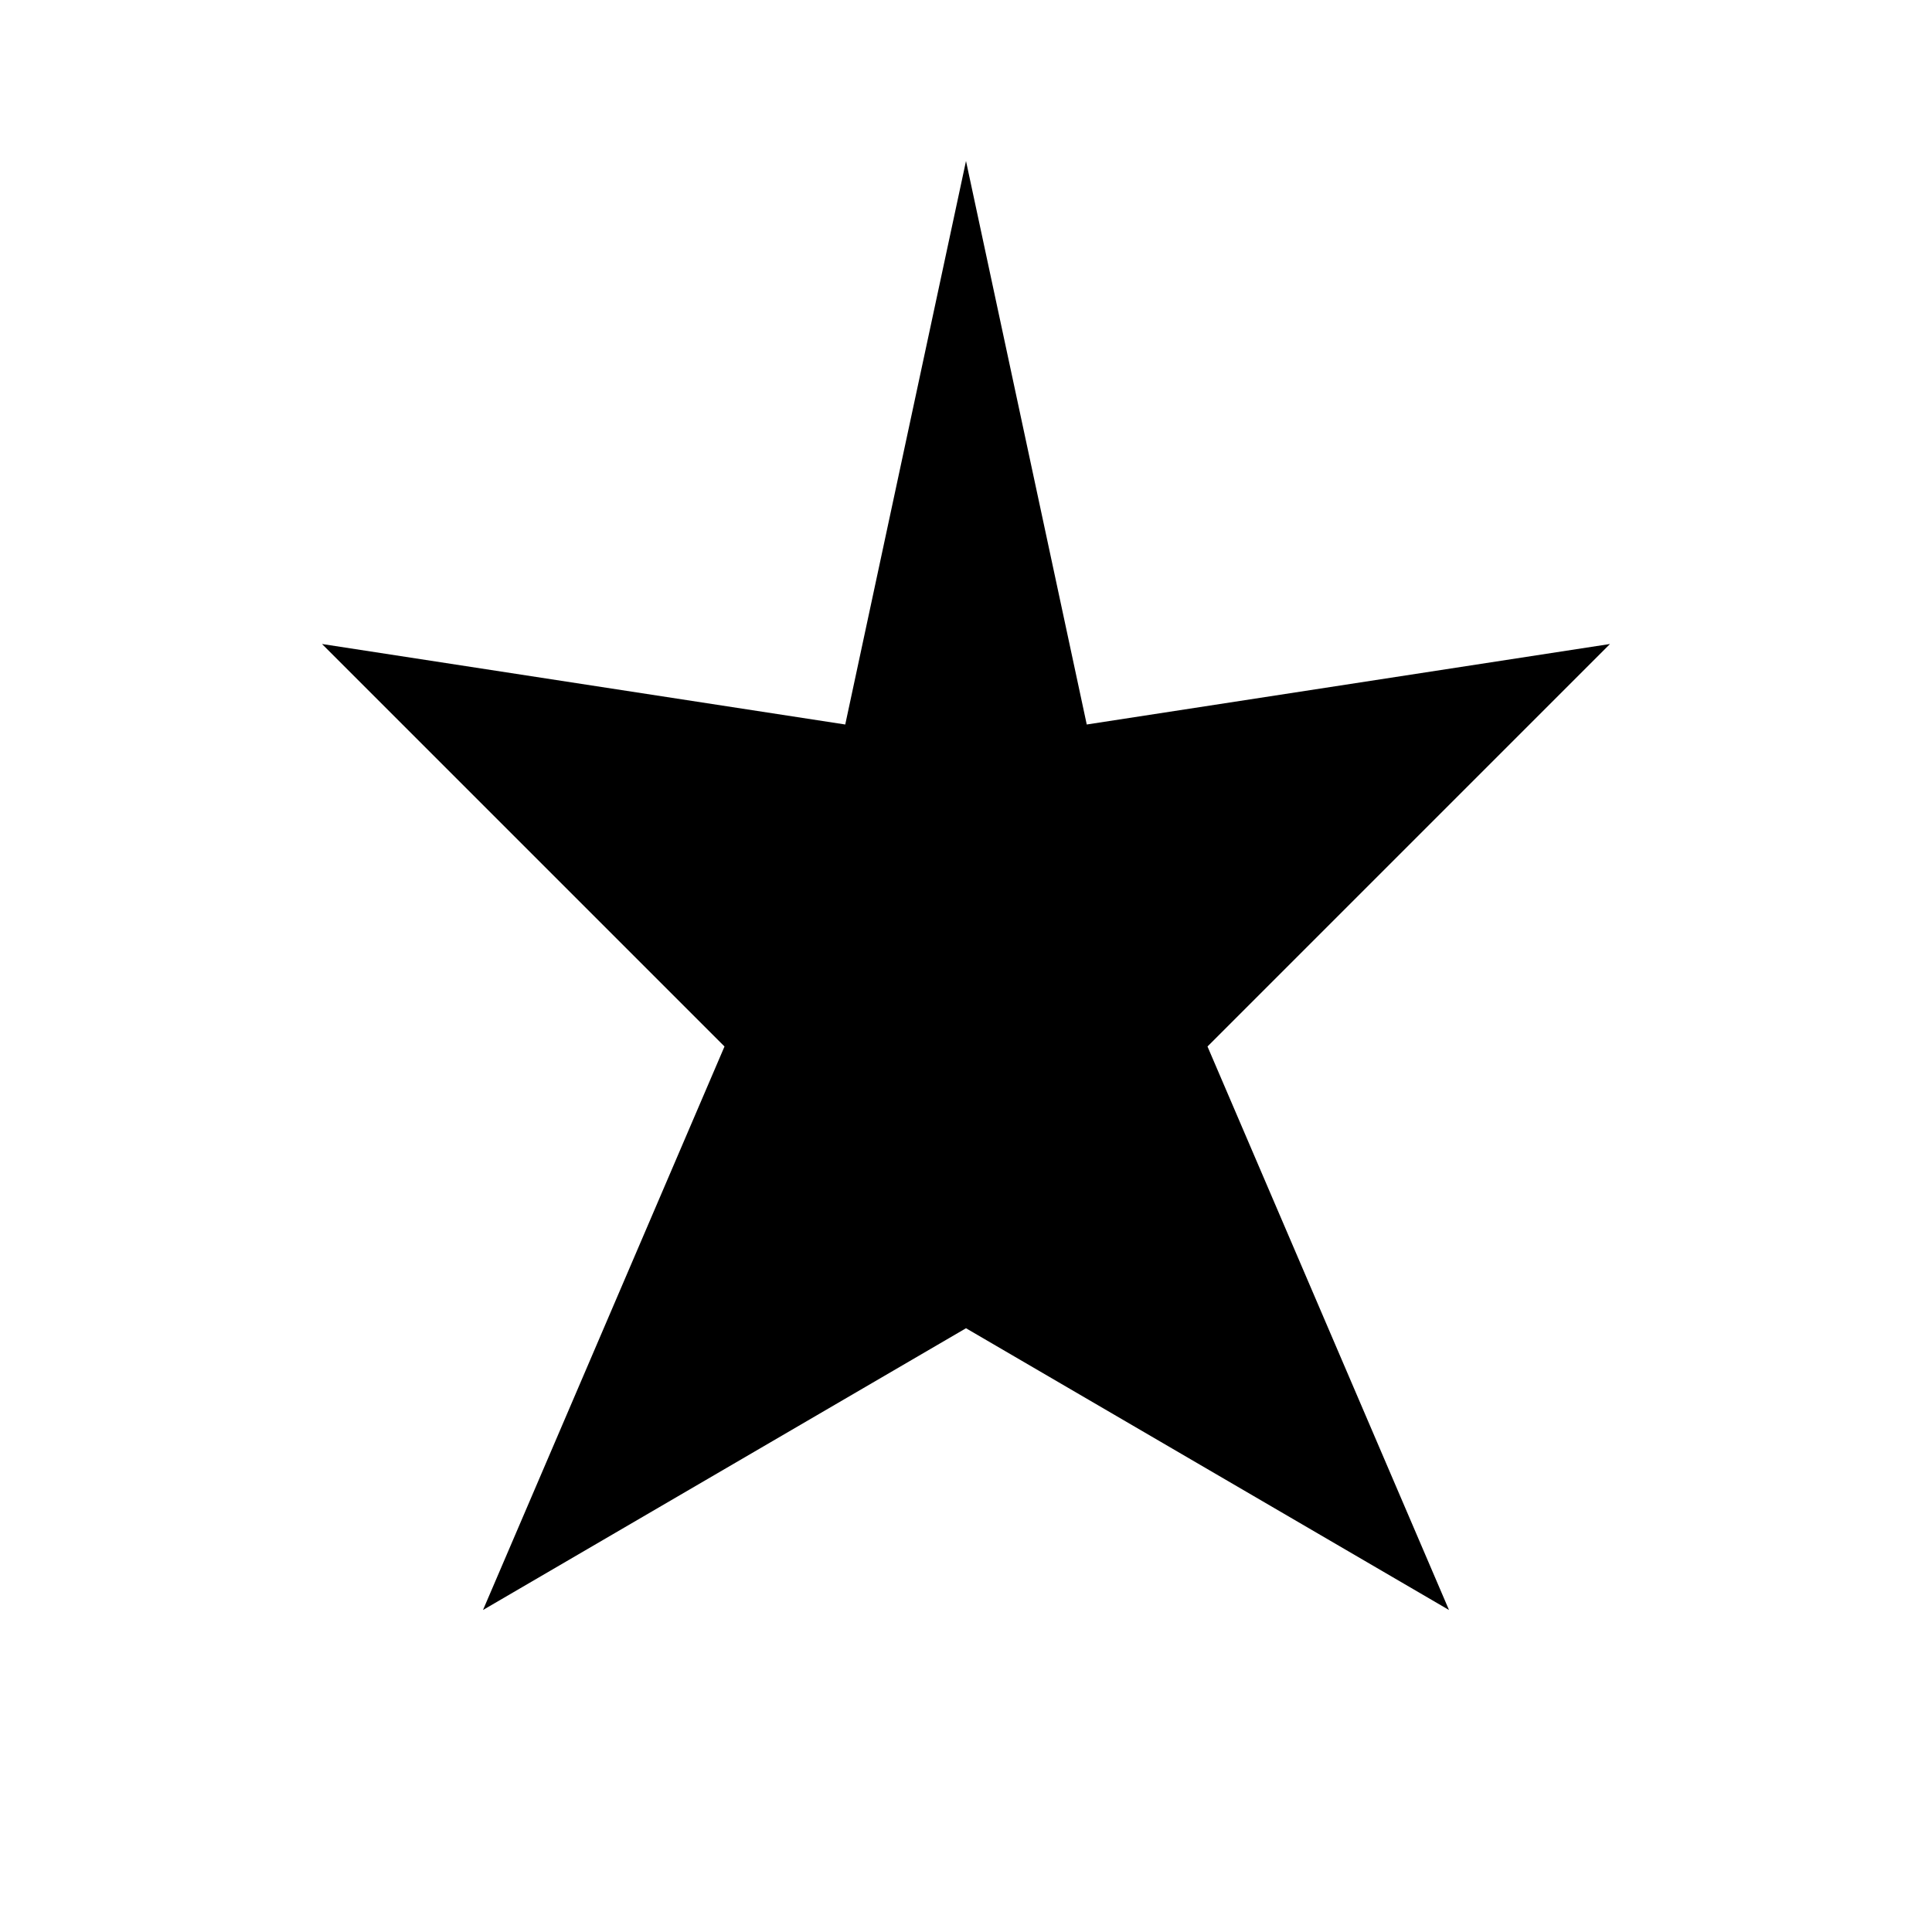
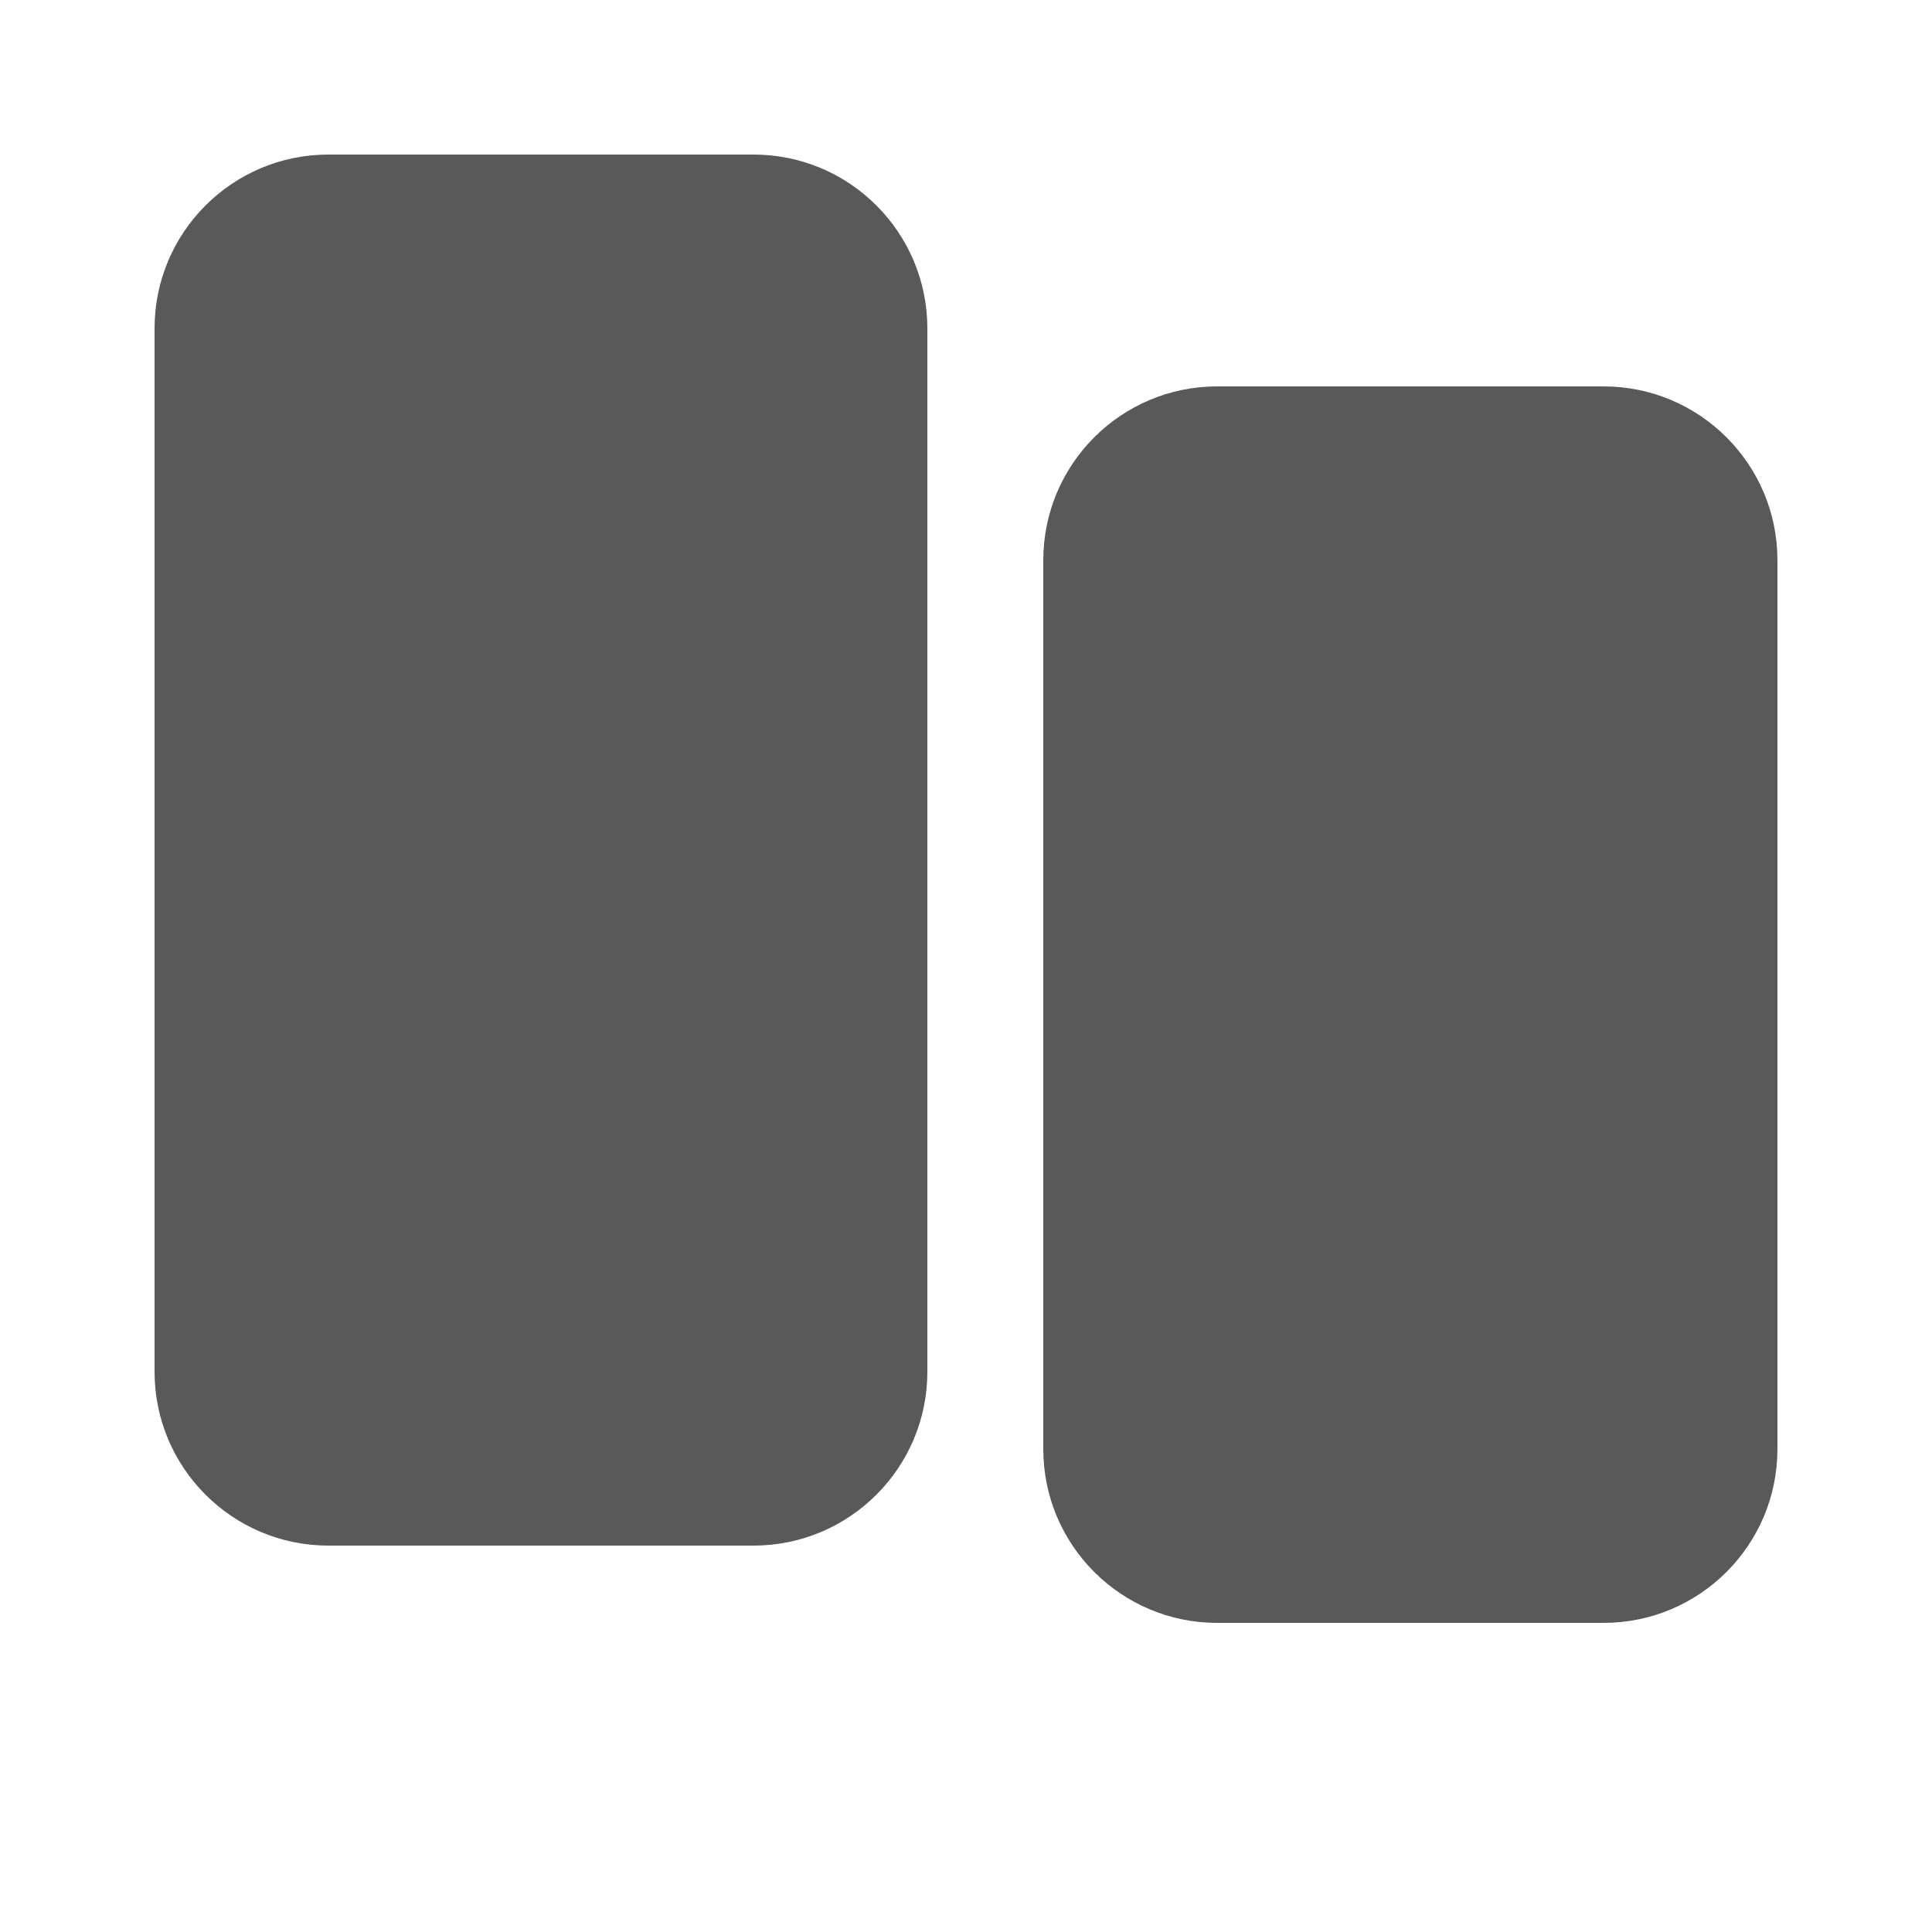
- <svg xmlns="http://www.w3.org/2000/svg" viewBox="0 0 24 24" fill="currentColor">
-   <path d="M12 2 L13.5 9 L20 8 L15 13 L18 20 L12 16.5 L6 20 L9 13 L4 8 L10.5 9 Z" />
+ <svg xmlns="http://www.w3.org/2000/svg" viewBox="0 0 100 100" width="100" height="100">
+   <rect x="8" y="8" width="40" height="72" rx="9" ry="9" fill="#595959" />
+   <rect x="54" y="20" width="38" height="64" rx="9" ry="9" fill="#595959" />
</svg>
